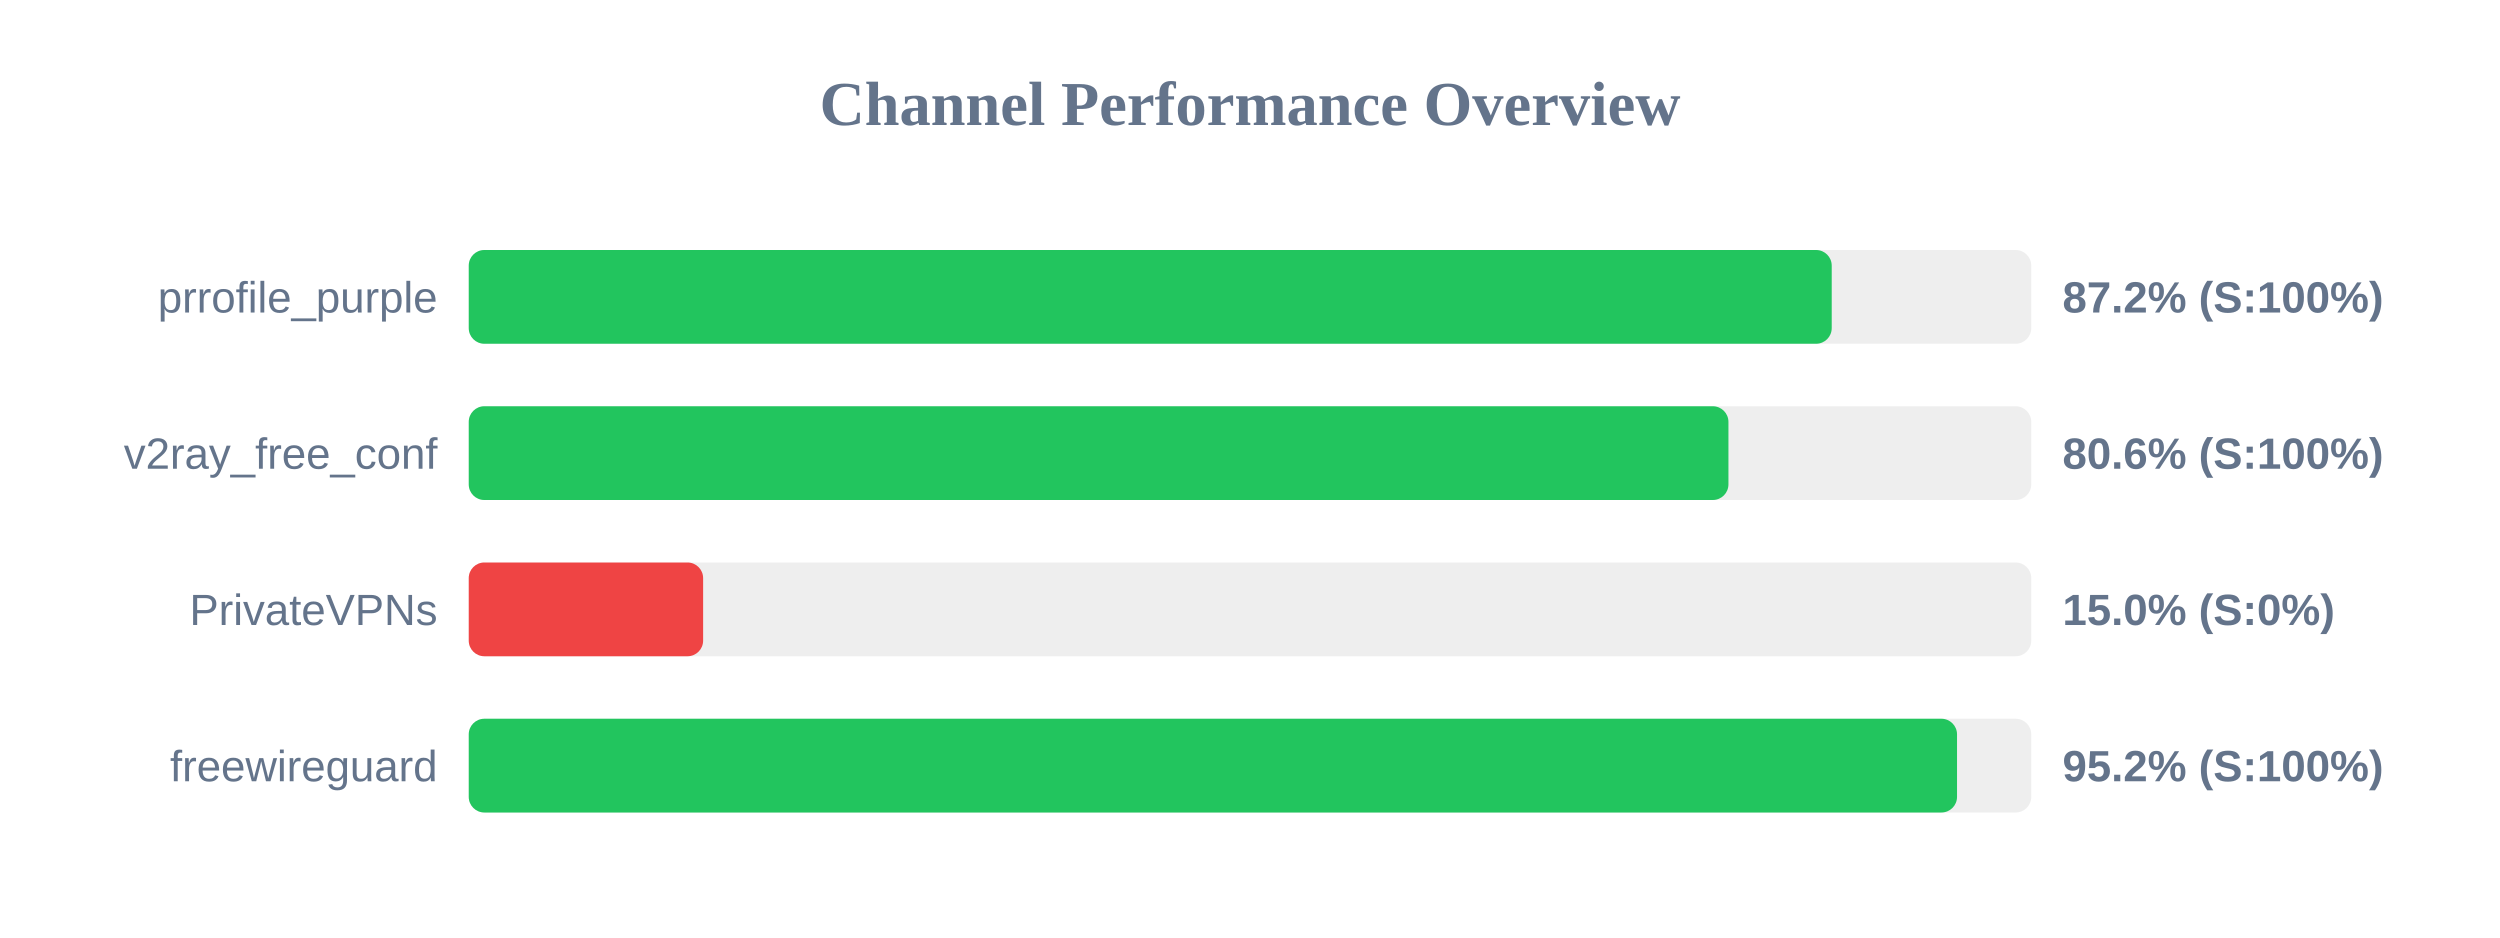
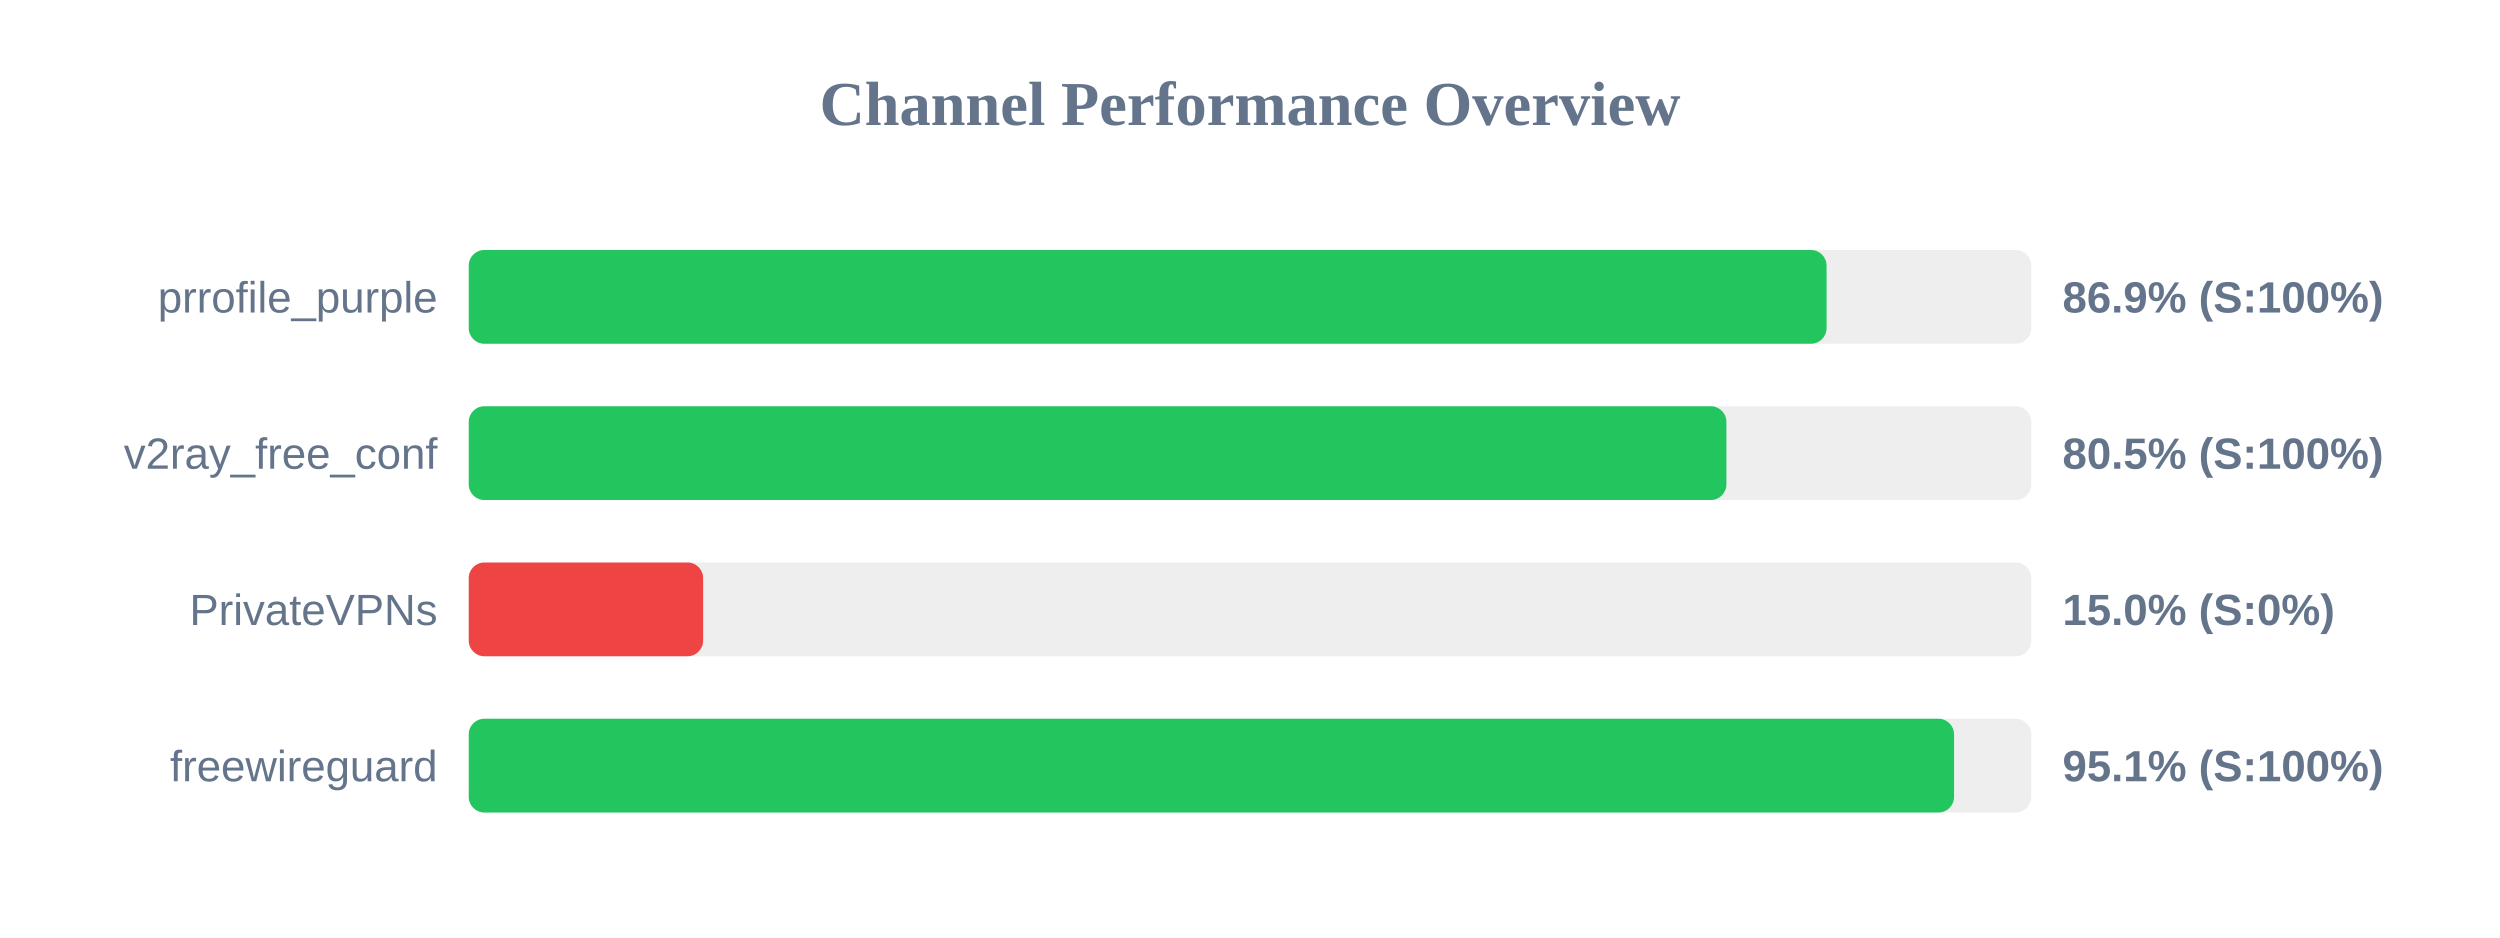
<svg xmlns="http://www.w3.org/2000/svg" width="800" height="300" version="1.1">
  <style>
        .row { font: 14px Arial; fill: #64748b; }
        .score { font: bold 14px Arial; fill: #64748b; }
    </style>
  <text x="400" y="40" text-anchor="middle" font-size="20px" font-weight="bold" fill="#64748b">Channel Performance Overview</text>
  <rect x="150" y="80" width="500" height="30" fill="#eee" rx="5" />
-   <rect x="150" y="80" width="436.15" height="30" fill="#22c55e" rx="5" />
+   <rect x="150" y="80" width="434.5" height="30" fill="#22c55e" rx="5" />
  <text x="140" y="100" text-anchor="end" class="row">prrofile_purple</text>
-   <text x="660" y="100" text-anchor="start" class="score">87.2% (S:100%)</text>
+   <text x="660" y="100" text-anchor="start" class="score">86.9% (S:100%)</text>
  <rect x="150" y="130" width="500" height="30" fill="#eee" rx="5" />
-   <rect x="150" y="130" width="403.1" height="30" fill="#22c55e" rx="5" />
+   <rect x="150" y="130" width="402.45" height="30" fill="#22c55e" rx="5" />
  <text x="140" y="150" text-anchor="end" class="row">v2ray_free_conf</text>
-   <text x="660" y="150" text-anchor="start" class="score">80.6% (S:100%)</text>
+   <text x="660" y="150" text-anchor="start" class="score">80.5% (S:100%)</text>
  <rect x="150" y="180" width="500" height="30" fill="#eee" rx="5" />
  <rect x="150" y="180" width="75.0" height="30" fill="#ef4444" rx="5" />
  <text x="140" y="200" text-anchor="end" class="row">PrivateVPNs</text>
  <text x="660" y="200" text-anchor="start" class="score">15.0% (S:0%)</text>
  <rect x="150" y="230" width="500" height="30" fill="#eee" rx="5" />
-   <rect x="150" y="230" width="476.25" height="30" fill="#22c55e" rx="5" />
+   <rect x="150" y="230" width="475.3" height="30" fill="#22c55e" rx="5" />
  <text x="140" y="250" text-anchor="end" class="row">freewireguard</text>
-   <text x="660" y="250" text-anchor="start" class="score">95.2% (S:100%)</text>
+   <text x="660" y="250" text-anchor="start" class="score">95.1% (S:100%)</text>
</svg>
